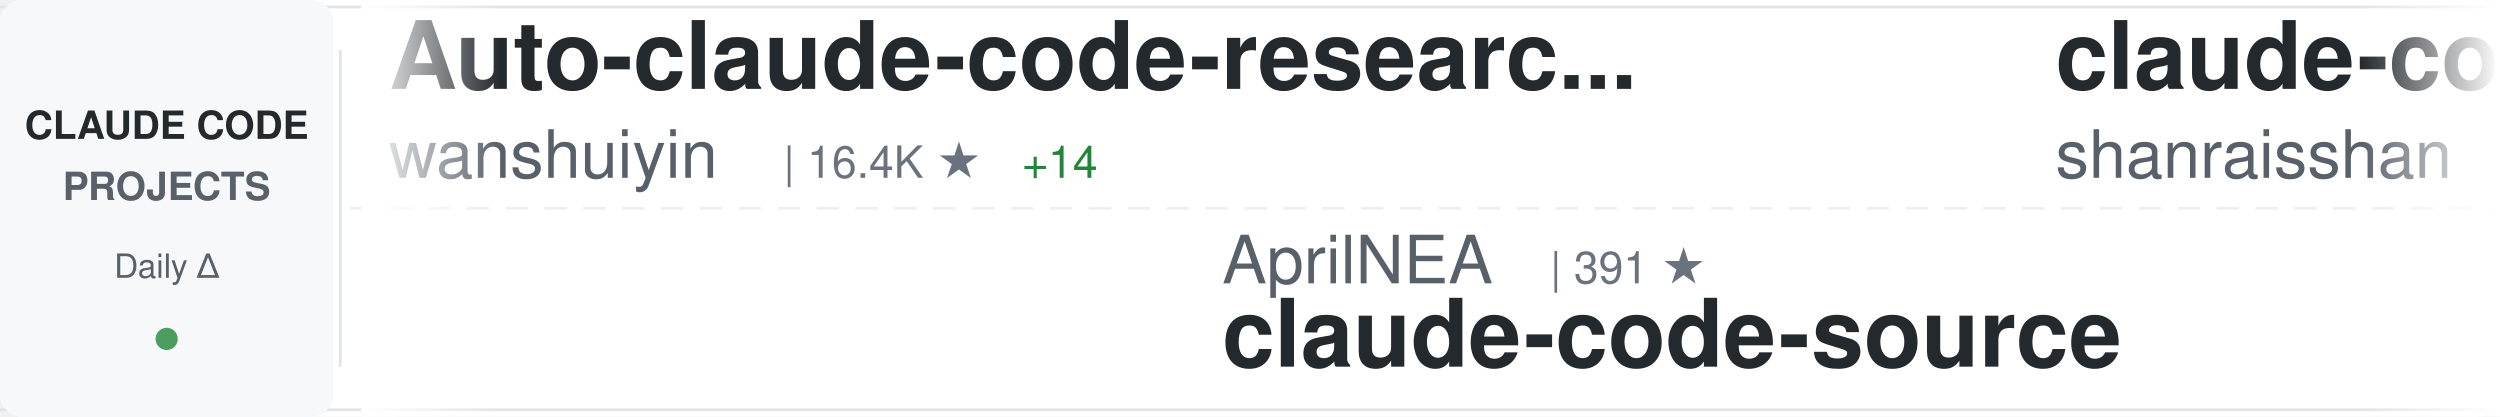
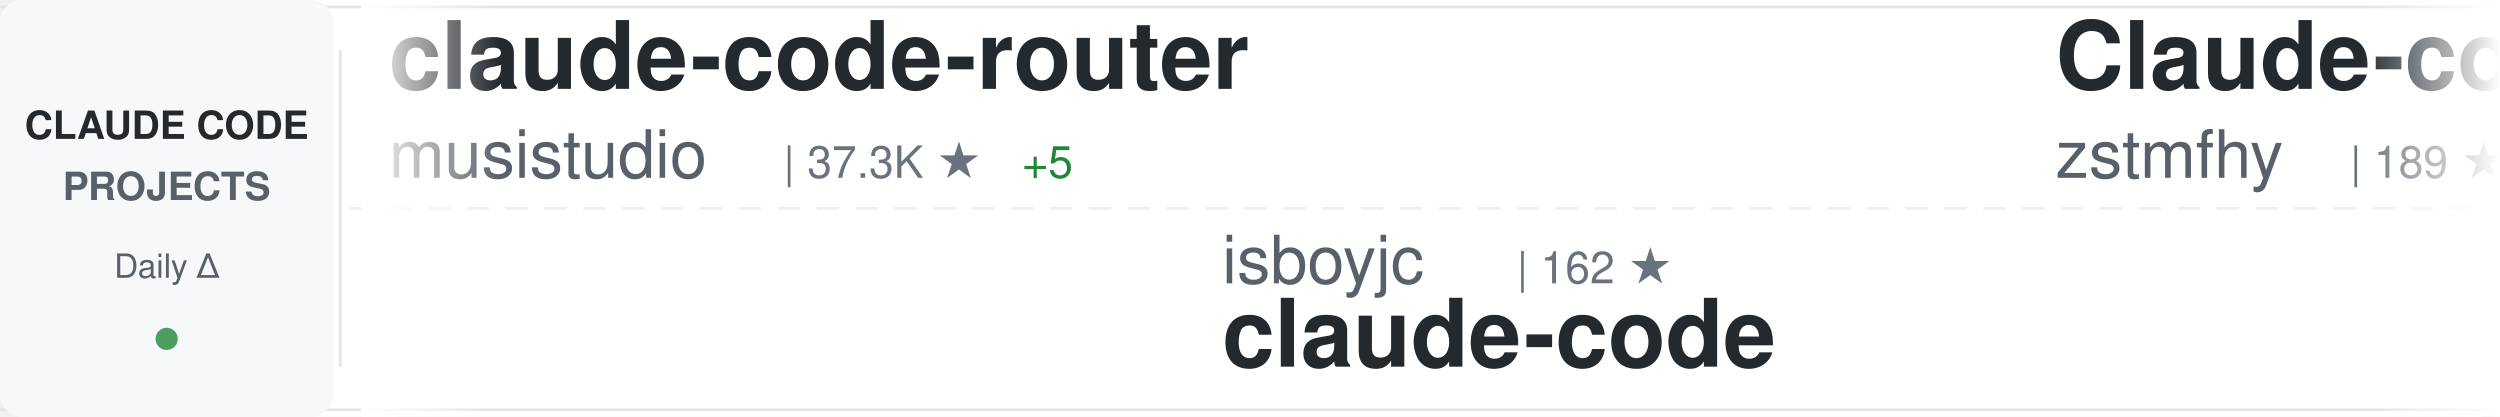
<svg xmlns="http://www.w3.org/2000/svg" width="900" height="150">
  <defs>
    <linearGradient id="awesomeLeftFade" x1="0%" y1="0%" x2="100%" y2="0%">
      <stop offset="0%" style="stop-color:#ffffff;stop-opacity:1" />
      <stop offset="100%" style="stop-color:#ffffff;stop-opacity:0" />
    </linearGradient>
    <linearGradient id="awesomeRightFade" x1="0%" y1="0%" x2="100%" y2="0%">
      <stop offset="0%" style="stop-color:#ffffff;stop-opacity:0" />
      <stop offset="100%" style="stop-color:#ffffff;stop-opacity:1" />
    </linearGradient>
  </defs>
  <rect width="900" height="150" fill="#ffffff" rx="8" />
  <rect x="0" y="2" width="900" height="1" fill="#e1e4e8" />
  <rect x="0" y="147" width="900" height="1" fill="#e1e4e8" />
  <line x1="0" y1="75" x2="900" y2="75" stroke="#e1e4e8" stroke-width="1" stroke-dasharray="8 6" opacity="0.6" />
  <rect x="0" y="0" width="120" height="150" fill="#f6f8fa" rx="8" />
  <text x="60" y="50" font-family="-apple-system, BlinkMacSystemFont, 'Segoe UI', Helvetica, Arial, sans-serif" font-size="14" font-weight="600" fill="#24292e" text-anchor="middle">CLAUDE CODE</text>
  <text x="60" y="72" font-family="-apple-system, BlinkMacSystemFont, 'Segoe UI', Helvetica, Arial, sans-serif" font-size="14" font-weight="600" fill="#586069" text-anchor="middle">PROJECTS</text>
  <text x="60" y="100" font-family="-apple-system, BlinkMacSystemFont, 'Segoe UI', Helvetica, Arial, sans-serif" font-size="12" font-weight="500" fill="#586069" text-anchor="middle">Daily Δ</text>
  <circle cx="60" cy="122" r="4" fill="#22863a" opacity="0.8" />
  <rect x="122" y="18" width="1" height="114" fill="#e1e4e8" />
  <clipPath id="awesomeTickerClip">
    <rect x="130" y="0" width="770" height="150" />
  </clipPath>
  <g clip-path="url(#awesomeTickerClip)">
    <g id="awesomeTickerItems">
      <animateTransform attributeName="transform" attributeType="XML" type="translate" from="0 0" to="-3000 0" dur="54s" repeatCount="indefinite" />
      <g transform="translate(0, 0)">
-         <text x="140" y="32" font-family="-apple-system, BlinkMacSystemFont, 'Segoe UI', Helvetica, Arial, sans-serif" font-size="34" font-weight="600" fill="#24292e">Auto-claude-code-researc...</text>
-         <text x="140" y="64" font-family="-apple-system, BlinkMacSystemFont, 'Segoe UI', Helvetica, Arial, sans-serif" font-size="24" font-weight="400" fill="#586069">wanshuiyin</text>
-         <text x="282" y="64" font-family="-apple-system, BlinkMacSystemFont, 'Segoe UI', Helvetica, Arial, sans-serif" font-size="16" font-weight="500" fill="#6a737d">| 16.4K ★</text>
-         <text x="368" y="64" font-family="-apple-system, BlinkMacSystemFont, 'Segoe UI', Helvetica, Arial, sans-serif" font-size="16" font-weight="500" fill="#22863a"> +14</text>
+         <text x="140" y="32" font-family="-apple-system, BlinkMacSystemFont, 'Segoe UI', Helvetica, Arial, sans-serif" font-size="34" font-weight="600" fill="#24292e">claude-code-router</text>
+         <text x="140" y="64" font-family="-apple-system, BlinkMacSystemFont, 'Segoe UI', Helvetica, Arial, sans-serif" font-size="24" font-weight="400" fill="#586069">musistudio</text>
+         <text x="282" y="64" font-family="-apple-system, BlinkMacSystemFont, 'Segoe UI', Helvetica, Arial, sans-serif" font-size="16" font-weight="500" fill="#6a737d">| 37.3K ★</text>
+         <text x="368" y="64" font-family="-apple-system, BlinkMacSystemFont, 'Segoe UI', Helvetica, Arial, sans-serif" font-size="16" font-weight="500" fill="#22863a"> +5</text>
      </g>
      <g transform="translate(300, 0)">
-         <text x="140" y="102" font-family="-apple-system, BlinkMacSystemFont, 'Segoe UI', Helvetica, Arial, sans-serif" font-size="24" font-weight="400" fill="#586069">AprilNEA</text>
-         <text x="258" y="102" font-family="-apple-system, BlinkMacSystemFont, 'Segoe UI', Helvetica, Arial, sans-serif" font-size="16" font-weight="500" fill="#6a737d">| 391 ★</text>
-         <text x="140" y="132" font-family="-apple-system, BlinkMacSystemFont, 'Segoe UI', Helvetica, Arial, sans-serif" font-size="34" font-weight="600" fill="#24292e">claude-code-source</text>
+         <text x="140" y="102" font-family="-apple-system, BlinkMacSystemFont, 'Segoe UI', Helvetica, Arial, sans-serif" font-size="24" font-weight="400" fill="#586069">isboyjc</text>
+         <text x="246" y="102" font-family="-apple-system, BlinkMacSystemFont, 'Segoe UI', Helvetica, Arial, sans-serif" font-size="16" font-weight="500" fill="#6a737d">| 162 ★</text>
+         <text x="140" y="132" font-family="-apple-system, BlinkMacSystemFont, 'Segoe UI', Helvetica, Arial, sans-serif" font-size="34" font-weight="600" fill="#24292e">claude-code</text>
      </g>
      <g transform="translate(600, 0)">
-         <text x="140" y="32" font-family="-apple-system, BlinkMacSystemFont, 'Segoe UI', Helvetica, Arial, sans-serif" font-size="34" font-weight="600" fill="#24292e">claude-code-best-practic...</text>
-         <text x="140" y="64" font-family="-apple-system, BlinkMacSystemFont, 'Segoe UI', Helvetica, Arial, sans-serif" font-size="24" font-weight="400" fill="#586069">shanraisshan</text>
-         <text x="306" y="64" font-family="-apple-system, BlinkMacSystemFont, 'Segoe UI', Helvetica, Arial, sans-serif" font-size="16" font-weight="500" fill="#6a737d">| 66.1K ★</text>
-         <text x="392" y="64" font-family="-apple-system, BlinkMacSystemFont, 'Segoe UI', Helvetica, Arial, sans-serif" font-size="16" font-weight="500" fill="#22863a"> +4</text>
+         <text x="140" y="32" font-family="-apple-system, BlinkMacSystemFont, 'Segoe UI', Helvetica, Arial, sans-serif" font-size="34" font-weight="600" fill="#24292e">Claude-code</text>
+         <text x="140" y="64" font-family="-apple-system, BlinkMacSystemFont, 'Segoe UI', Helvetica, Arial, sans-serif" font-size="24" font-weight="400" fill="#586069">zstmfhy</text>
+         <text x="246" y="64" font-family="-apple-system, BlinkMacSystemFont, 'Segoe UI', Helvetica, Arial, sans-serif" font-size="16" font-weight="500" fill="#6a737d">| 189 ★</text>
      </g>
      <g transform="translate(900, 0)">
-         <text x="140" y="102" font-family="-apple-system, BlinkMacSystemFont, 'Segoe UI', Helvetica, Arial, sans-serif" font-size="24" font-weight="400" fill="#586069">davila7</text>
-         <text x="246" y="102" font-family="-apple-system, BlinkMacSystemFont, 'Segoe UI', Helvetica, Arial, sans-serif" font-size="16" font-weight="500" fill="#6a737d">| 30.8K ★</text>
-         <text x="332" y="102" font-family="-apple-system, BlinkMacSystemFont, 'Segoe UI', Helvetica, Arial, sans-serif" font-size="16" font-weight="500" fill="#22863a"> +17</text>
-         <text x="140" y="132" font-family="-apple-system, BlinkMacSystemFont, 'Segoe UI', Helvetica, Arial, sans-serif" font-size="34" font-weight="600" fill="#24292e">claude-code-templates</text>
+         <text x="140" y="102" font-family="-apple-system, BlinkMacSystemFont, 'Segoe UI', Helvetica, Arial, sans-serif" font-size="24" font-weight="400" fill="#586069">Onewon</text>
+         <text x="234" y="102" font-family="-apple-system, BlinkMacSystemFont, 'Segoe UI', Helvetica, Arial, sans-serif" font-size="16" font-weight="500" fill="#6a737d">| 182 ★</text>
+         <text x="140" y="132" font-family="-apple-system, BlinkMacSystemFont, 'Segoe UI', Helvetica, Arial, sans-serif" font-size="34" font-weight="600" fill="#24292e">claude-code</text>
      </g>
      <g transform="translate(1200, 0)">
-         <text x="140" y="32" font-family="-apple-system, BlinkMacSystemFont, 'Segoe UI', Helvetica, Arial, sans-serif" font-size="34" font-weight="600" fill="#24292e">claude-code</text>
-         <text x="140" y="64" font-family="-apple-system, BlinkMacSystemFont, 'Segoe UI', Helvetica, Arial, sans-serif" font-size="24" font-weight="400" fill="#586069">lowcortisolprogrammer</text>
-         <text x="414" y="64" font-family="-apple-system, BlinkMacSystemFont, 'Segoe UI', Helvetica, Arial, sans-serif" font-size="16" font-weight="500" fill="#6a737d">| 171 ★</text>
+         <text x="140" y="32" font-family="-apple-system, BlinkMacSystemFont, 'Segoe UI', Helvetica, Arial, sans-serif" font-size="34" font-weight="600" fill="#24292e">oh-my-claudecode</text>
+         <text x="140" y="64" font-family="-apple-system, BlinkMacSystemFont, 'Segoe UI', Helvetica, Arial, sans-serif" font-size="24" font-weight="400" fill="#586069">Yeachan-Heo</text>
+         <text x="294" y="64" font-family="-apple-system, BlinkMacSystemFont, 'Segoe UI', Helvetica, Arial, sans-serif" font-size="16" font-weight="500" fill="#6a737d">| 39.3K ★</text>
+         <text x="380" y="64" font-family="-apple-system, BlinkMacSystemFont, 'Segoe UI', Helvetica, Arial, sans-serif" font-size="16" font-weight="500" fill="#22863a"> +3</text>
      </g>
      <g transform="translate(1500, 0)">
-         <text x="140" y="102" font-family="-apple-system, BlinkMacSystemFont, 'Segoe UI', Helvetica, Arial, sans-serif" font-size="24" font-weight="400" fill="#586069">techjarves</text>
-         <text x="282" y="102" font-family="-apple-system, BlinkMacSystemFont, 'Segoe UI', Helvetica, Arial, sans-serif" font-size="16" font-weight="500" fill="#6a737d">| 1.5K ★</text>
-         <text x="140" y="132" font-family="-apple-system, BlinkMacSystemFont, 'Segoe UI', Helvetica, Arial, sans-serif" font-size="34" font-weight="600" fill="#24292e">ClaudeCode-Portable</text>
+         <text x="140" y="102" font-family="-apple-system, BlinkMacSystemFont, 'Segoe UI', Helvetica, Arial, sans-serif" font-size="24" font-weight="400" fill="#586069">AICoderTudou</text>
+         <text x="306" y="102" font-family="-apple-system, BlinkMacSystemFont, 'Segoe UI', Helvetica, Arial, sans-serif" font-size="16" font-weight="500" fill="#6a737d">| 494 ★</text>
+         <text x="140" y="132" font-family="-apple-system, BlinkMacSystemFont, 'Segoe UI', Helvetica, Arial, sans-serif" font-size="34" font-weight="600" fill="#24292e">claude-code-tudou</text>
      </g>
      <g transform="translate(1800, 0)">
-         <text x="140" y="32" font-family="-apple-system, BlinkMacSystemFont, 'Segoe UI', Helvetica, Arial, sans-serif" font-size="34" font-weight="600" fill="#24292e">claude-code-guide</text>
-         <text x="140" y="64" font-family="-apple-system, BlinkMacSystemFont, 'Segoe UI', Helvetica, Arial, sans-serif" font-size="24" font-weight="400" fill="#586069">Cranot</text>
-         <text x="234" y="64" font-family="-apple-system, BlinkMacSystemFont, 'Segoe UI', Helvetica, Arial, sans-serif" font-size="16" font-weight="500" fill="#6a737d">| 2.9K ★</text>
+         <text x="140" y="32" font-family="-apple-system, BlinkMacSystemFont, 'Segoe UI', Helvetica, Arial, sans-serif" font-size="34" font-weight="600" fill="#24292e">claude-code-hooks-master...</text>
+         <text x="140" y="64" font-family="-apple-system, BlinkMacSystemFont, 'Segoe UI', Helvetica, Arial, sans-serif" font-size="24" font-weight="400" fill="#586069">disler</text>
+         <text x="234" y="64" font-family="-apple-system, BlinkMacSystemFont, 'Segoe UI', Helvetica, Arial, sans-serif" font-size="16" font-weight="500" fill="#6a737d">| 3.9K ★</text>
      </g>
      <g transform="translate(2100, 0)">
-         <text x="140" y="102" font-family="-apple-system, BlinkMacSystemFont, 'Segoe UI', Helvetica, Arial, sans-serif" font-size="24" font-weight="400" fill="#586069">disler</text>
-         <text x="234" y="102" font-family="-apple-system, BlinkMacSystemFont, 'Segoe UI', Helvetica, Arial, sans-serif" font-size="16" font-weight="500" fill="#6a737d">| 1.7K ★</text>
-         <text x="140" y="132" font-family="-apple-system, BlinkMacSystemFont, 'Segoe UI', Helvetica, Arial, sans-serif" font-size="34" font-weight="600" fill="#24292e">pi-vs-claude-code</text>
+         <text x="140" y="102" font-family="-apple-system, BlinkMacSystemFont, 'Segoe UI', Helvetica, Arial, sans-serif" font-size="24" font-weight="400" fill="#586069">sugyan</text>
+         <text x="234" y="102" font-family="-apple-system, BlinkMacSystemFont, 'Segoe UI', Helvetica, Arial, sans-serif" font-size="16" font-weight="500" fill="#6a737d">| 1.1K ★</text>
+         <text x="140" y="132" font-family="-apple-system, BlinkMacSystemFont, 'Segoe UI', Helvetica, Arial, sans-serif" font-size="34" font-weight="600" fill="#24292e">claude-code-webui</text>
      </g>
      <g transform="translate(2400, 0)">
-         <text x="140" y="32" font-family="-apple-system, BlinkMacSystemFont, 'Segoe UI', Helvetica, Arial, sans-serif" font-size="34" font-weight="600" fill="#24292e">claude-code</text>
-         <text x="140" y="64" font-family="-apple-system, BlinkMacSystemFont, 'Segoe UI', Helvetica, Arial, sans-serif" font-size="24" font-weight="400" fill="#586069">beilingcc</text>
-         <text x="270" y="64" font-family="-apple-system, BlinkMacSystemFont, 'Segoe UI', Helvetica, Arial, sans-serif" font-size="16" font-weight="500" fill="#6a737d">| 98 ★</text>
+         <text x="140" y="32" font-family="-apple-system, BlinkMacSystemFont, 'Segoe UI', Helvetica, Arial, sans-serif" font-size="34" font-weight="600" fill="#24292e">Claude-Code-Usage-Monito...</text>
+         <text x="140" y="64" font-family="-apple-system, BlinkMacSystemFont, 'Segoe UI', Helvetica, Arial, sans-serif" font-size="24" font-weight="400" fill="#586069">Maciek-roboblog</text>
+         <text x="342" y="64" font-family="-apple-system, BlinkMacSystemFont, 'Segoe UI', Helvetica, Arial, sans-serif" font-size="16" font-weight="500" fill="#6a737d">| 8.7K ★</text>
      </g>
      <g transform="translate(2700, 0)">
-         <text x="140" y="102" font-family="-apple-system, BlinkMacSystemFont, 'Segoe UI', Helvetica, Arial, sans-serif" font-size="24" font-weight="400" fill="#586069">shareAI-lab</text>
-         <text x="294" y="102" font-family="-apple-system, BlinkMacSystemFont, 'Segoe UI', Helvetica, Arial, sans-serif" font-size="16" font-weight="500" fill="#6a737d">| 77.3K ★</text>
-         <text x="380" y="102" font-family="-apple-system, BlinkMacSystemFont, 'Segoe UI', Helvetica, Arial, sans-serif" font-size="16" font-weight="500" fill="#22863a"> +19</text>
-         <text x="140" y="132" font-family="-apple-system, BlinkMacSystemFont, 'Segoe UI', Helvetica, Arial, sans-serif" font-size="34" font-weight="600" fill="#24292e">learn-claude-code</text>
+         <text x="140" y="102" font-family="-apple-system, BlinkMacSystemFont, 'Segoe UI', Helvetica, Arial, sans-serif" font-size="24" font-weight="400" fill="#586069">alex000kim</text>
+         <text x="282" y="102" font-family="-apple-system, BlinkMacSystemFont, 'Segoe UI', Helvetica, Arial, sans-serif" font-size="16" font-weight="500" fill="#6a737d">| 234 ★</text>
+         <text x="140" y="132" font-family="-apple-system, BlinkMacSystemFont, 'Segoe UI', Helvetica, Arial, sans-serif" font-size="34" font-weight="600" fill="#24292e">claude-code</text>
      </g>
      <g transform="translate(3000, 0)">
-         <text x="140" y="32" font-family="-apple-system, BlinkMacSystemFont, 'Segoe UI', Helvetica, Arial, sans-serif" font-size="34" font-weight="600" fill="#24292e">Auto-claude-code-researc...</text>
-         <text x="140" y="64" font-family="-apple-system, BlinkMacSystemFont, 'Segoe UI', Helvetica, Arial, sans-serif" font-size="24" font-weight="400" fill="#586069">wanshuiyin</text>
-         <text x="282" y="64" font-family="-apple-system, BlinkMacSystemFont, 'Segoe UI', Helvetica, Arial, sans-serif" font-size="16" font-weight="500" fill="#6a737d">| 16.4K ★</text>
-         <text x="368" y="64" font-family="-apple-system, BlinkMacSystemFont, 'Segoe UI', Helvetica, Arial, sans-serif" font-size="16" font-weight="500" fill="#22863a"> +14</text>
+         <text x="140" y="32" font-family="-apple-system, BlinkMacSystemFont, 'Segoe UI', Helvetica, Arial, sans-serif" font-size="34" font-weight="600" fill="#24292e">claude-code-router</text>
+         <text x="140" y="64" font-family="-apple-system, BlinkMacSystemFont, 'Segoe UI', Helvetica, Arial, sans-serif" font-size="24" font-weight="400" fill="#586069">musistudio</text>
+         <text x="282" y="64" font-family="-apple-system, BlinkMacSystemFont, 'Segoe UI', Helvetica, Arial, sans-serif" font-size="16" font-weight="500" fill="#6a737d">| 37.3K ★</text>
+         <text x="368" y="64" font-family="-apple-system, BlinkMacSystemFont, 'Segoe UI', Helvetica, Arial, sans-serif" font-size="16" font-weight="500" fill="#22863a"> +5</text>
      </g>
      <g transform="translate(3300, 0)">
-         <text x="140" y="102" font-family="-apple-system, BlinkMacSystemFont, 'Segoe UI', Helvetica, Arial, sans-serif" font-size="24" font-weight="400" fill="#586069">AprilNEA</text>
-         <text x="258" y="102" font-family="-apple-system, BlinkMacSystemFont, 'Segoe UI', Helvetica, Arial, sans-serif" font-size="16" font-weight="500" fill="#6a737d">| 391 ★</text>
-         <text x="140" y="132" font-family="-apple-system, BlinkMacSystemFont, 'Segoe UI', Helvetica, Arial, sans-serif" font-size="34" font-weight="600" fill="#24292e">claude-code-source</text>
+         <text x="140" y="102" font-family="-apple-system, BlinkMacSystemFont, 'Segoe UI', Helvetica, Arial, sans-serif" font-size="24" font-weight="400" fill="#586069">isboyjc</text>
+         <text x="246" y="102" font-family="-apple-system, BlinkMacSystemFont, 'Segoe UI', Helvetica, Arial, sans-serif" font-size="16" font-weight="500" fill="#6a737d">| 162 ★</text>
+         <text x="140" y="132" font-family="-apple-system, BlinkMacSystemFont, 'Segoe UI', Helvetica, Arial, sans-serif" font-size="34" font-weight="600" fill="#24292e">claude-code</text>
      </g>
      <g transform="translate(3600, 0)">
-         <text x="140" y="32" font-family="-apple-system, BlinkMacSystemFont, 'Segoe UI', Helvetica, Arial, sans-serif" font-size="34" font-weight="600" fill="#24292e">claude-code-best-practic...</text>
-         <text x="140" y="64" font-family="-apple-system, BlinkMacSystemFont, 'Segoe UI', Helvetica, Arial, sans-serif" font-size="24" font-weight="400" fill="#586069">shanraisshan</text>
-         <text x="306" y="64" font-family="-apple-system, BlinkMacSystemFont, 'Segoe UI', Helvetica, Arial, sans-serif" font-size="16" font-weight="500" fill="#6a737d">| 66.1K ★</text>
-         <text x="392" y="64" font-family="-apple-system, BlinkMacSystemFont, 'Segoe UI', Helvetica, Arial, sans-serif" font-size="16" font-weight="500" fill="#22863a"> +4</text>
+         <text x="140" y="32" font-family="-apple-system, BlinkMacSystemFont, 'Segoe UI', Helvetica, Arial, sans-serif" font-size="34" font-weight="600" fill="#24292e">Claude-code</text>
+         <text x="140" y="64" font-family="-apple-system, BlinkMacSystemFont, 'Segoe UI', Helvetica, Arial, sans-serif" font-size="24" font-weight="400" fill="#586069">zstmfhy</text>
+         <text x="246" y="64" font-family="-apple-system, BlinkMacSystemFont, 'Segoe UI', Helvetica, Arial, sans-serif" font-size="16" font-weight="500" fill="#6a737d">| 189 ★</text>
      </g>
      <g transform="translate(3900, 0)">
-         <text x="140" y="102" font-family="-apple-system, BlinkMacSystemFont, 'Segoe UI', Helvetica, Arial, sans-serif" font-size="24" font-weight="400" fill="#586069">davila7</text>
-         <text x="246" y="102" font-family="-apple-system, BlinkMacSystemFont, 'Segoe UI', Helvetica, Arial, sans-serif" font-size="16" font-weight="500" fill="#6a737d">| 30.8K ★</text>
-         <text x="332" y="102" font-family="-apple-system, BlinkMacSystemFont, 'Segoe UI', Helvetica, Arial, sans-serif" font-size="16" font-weight="500" fill="#22863a"> +17</text>
-         <text x="140" y="132" font-family="-apple-system, BlinkMacSystemFont, 'Segoe UI', Helvetica, Arial, sans-serif" font-size="34" font-weight="600" fill="#24292e">claude-code-templates</text>
+         <text x="140" y="102" font-family="-apple-system, BlinkMacSystemFont, 'Segoe UI', Helvetica, Arial, sans-serif" font-size="24" font-weight="400" fill="#586069">Onewon</text>
+         <text x="234" y="102" font-family="-apple-system, BlinkMacSystemFont, 'Segoe UI', Helvetica, Arial, sans-serif" font-size="16" font-weight="500" fill="#6a737d">| 182 ★</text>
+         <text x="140" y="132" font-family="-apple-system, BlinkMacSystemFont, 'Segoe UI', Helvetica, Arial, sans-serif" font-size="34" font-weight="600" fill="#24292e">claude-code</text>
      </g>
    </g>
  </g>
  <rect x="130" y="0" width="50" height="150" fill="url(#awesomeLeftFade)" />
  <rect x="850" y="0" width="50" height="150" fill="url(#awesomeRightFade)" />
</svg>
